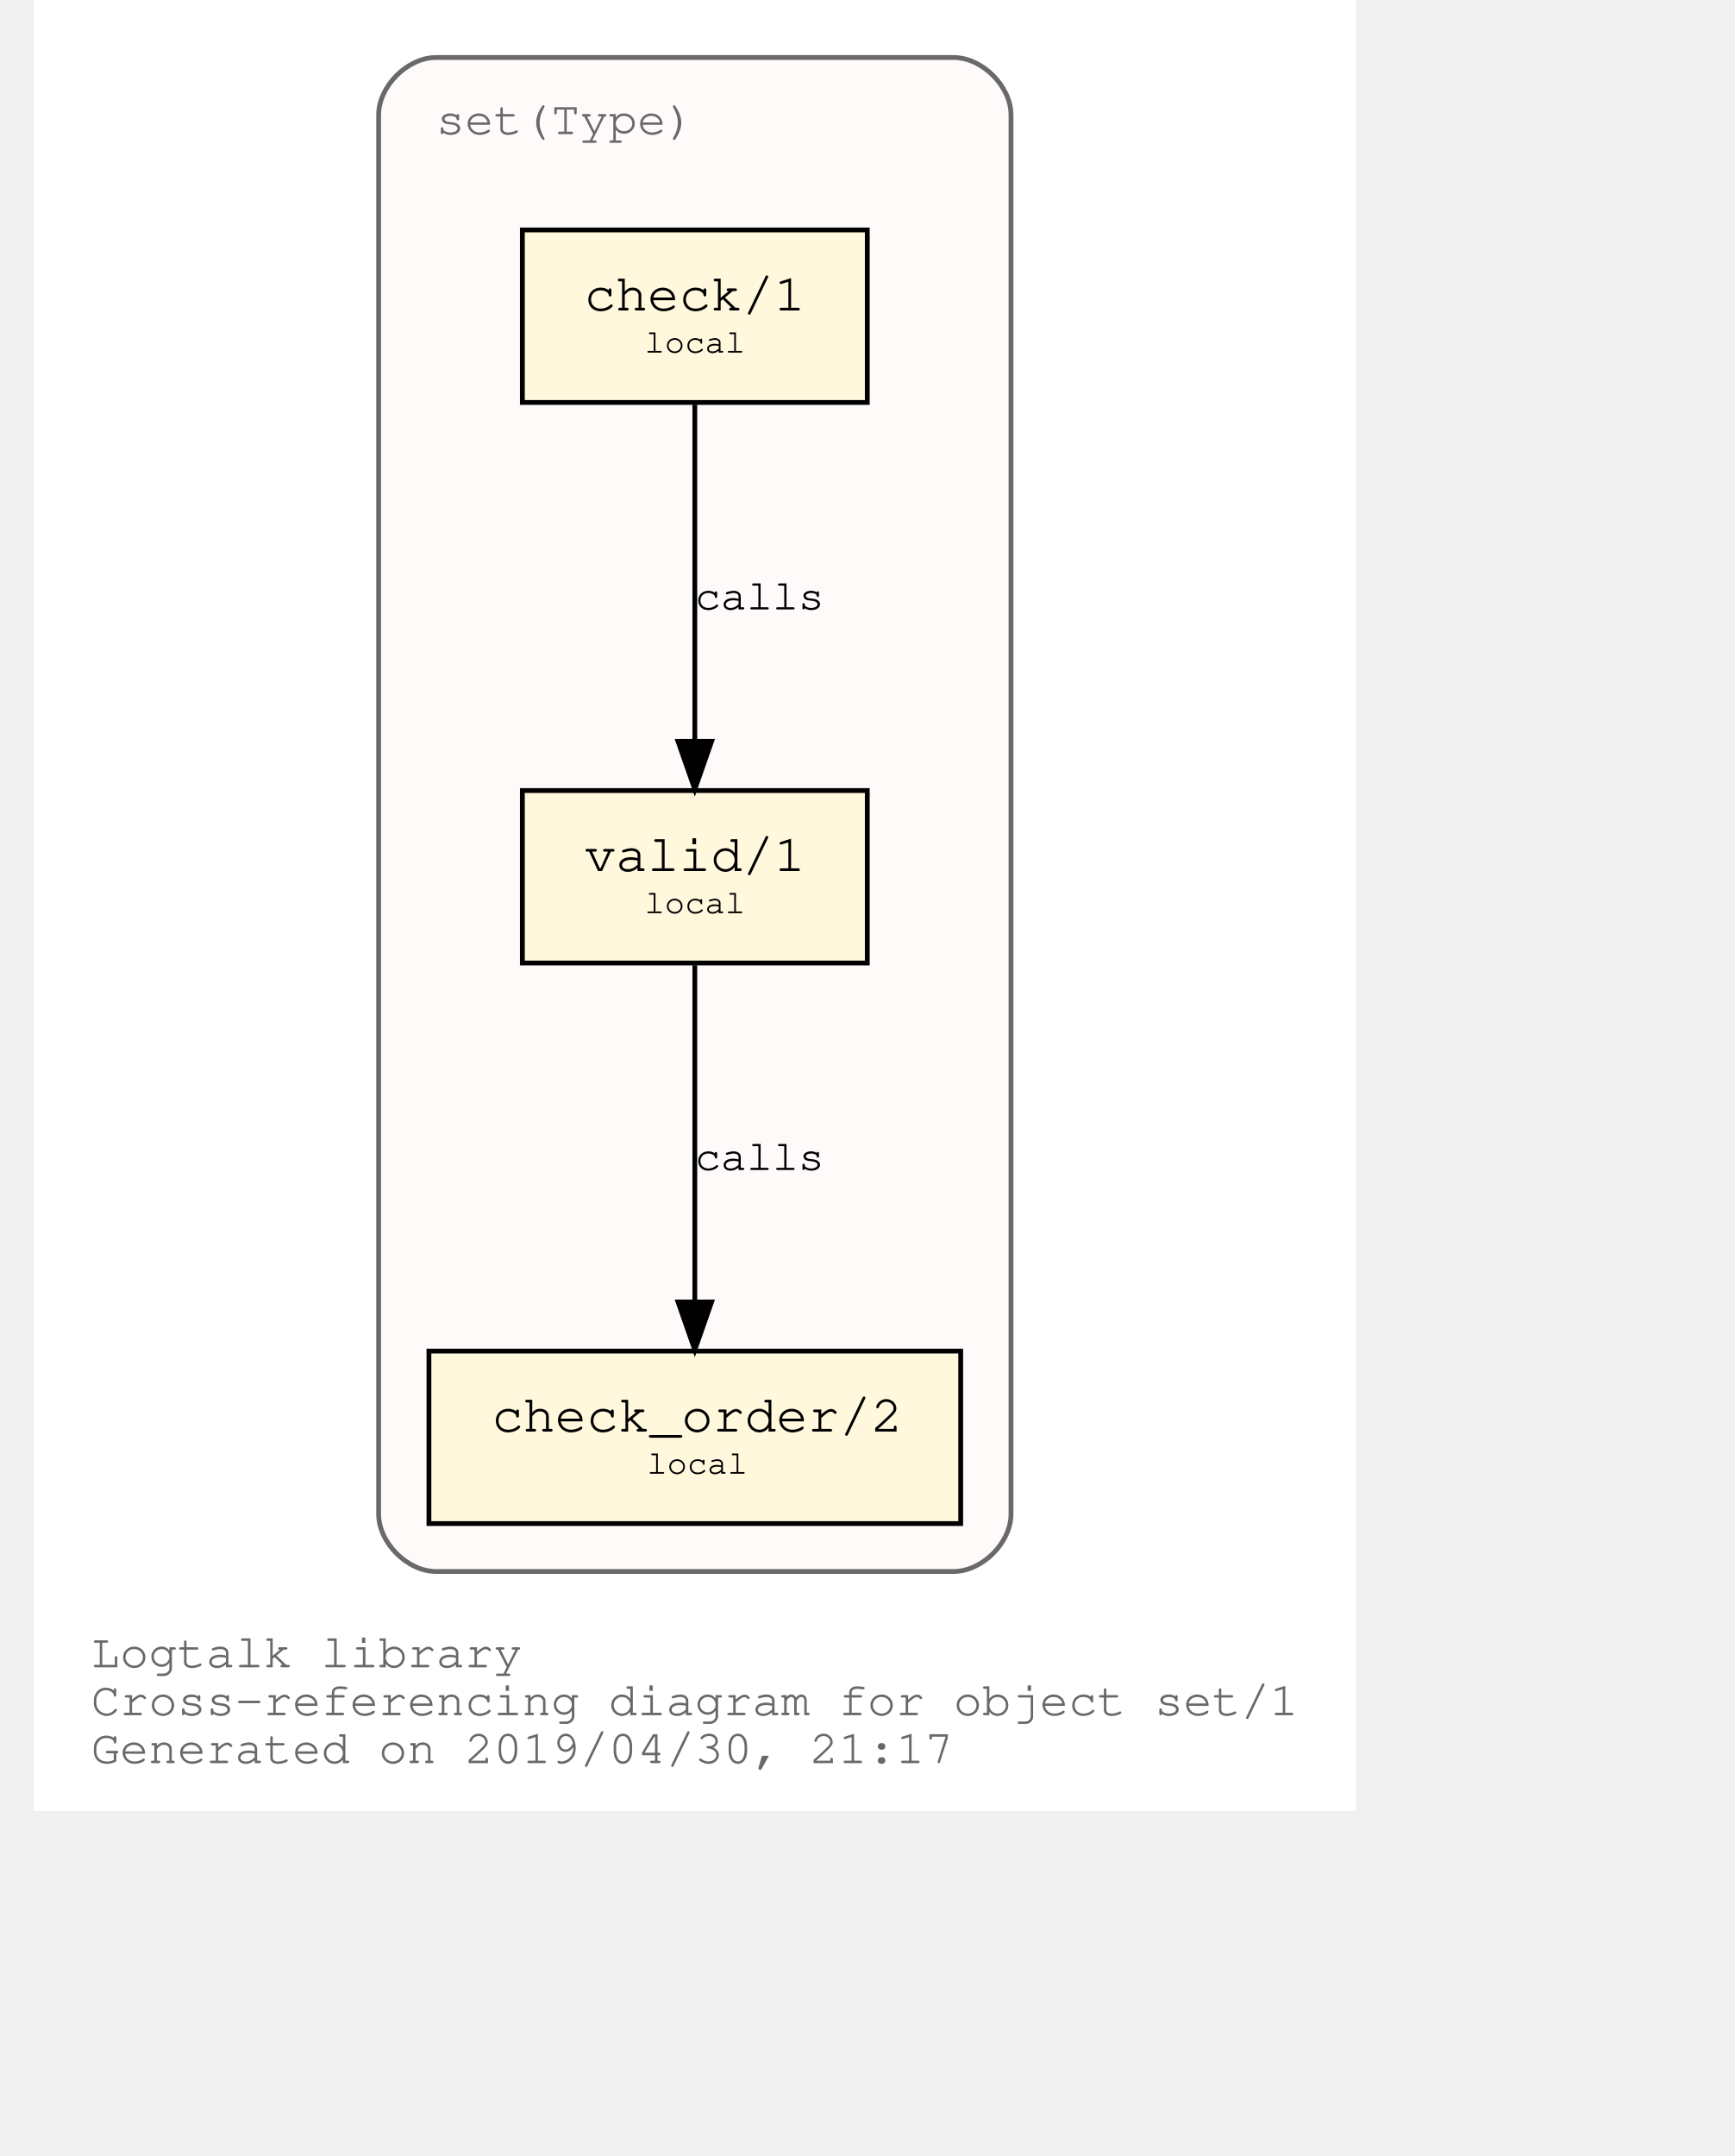
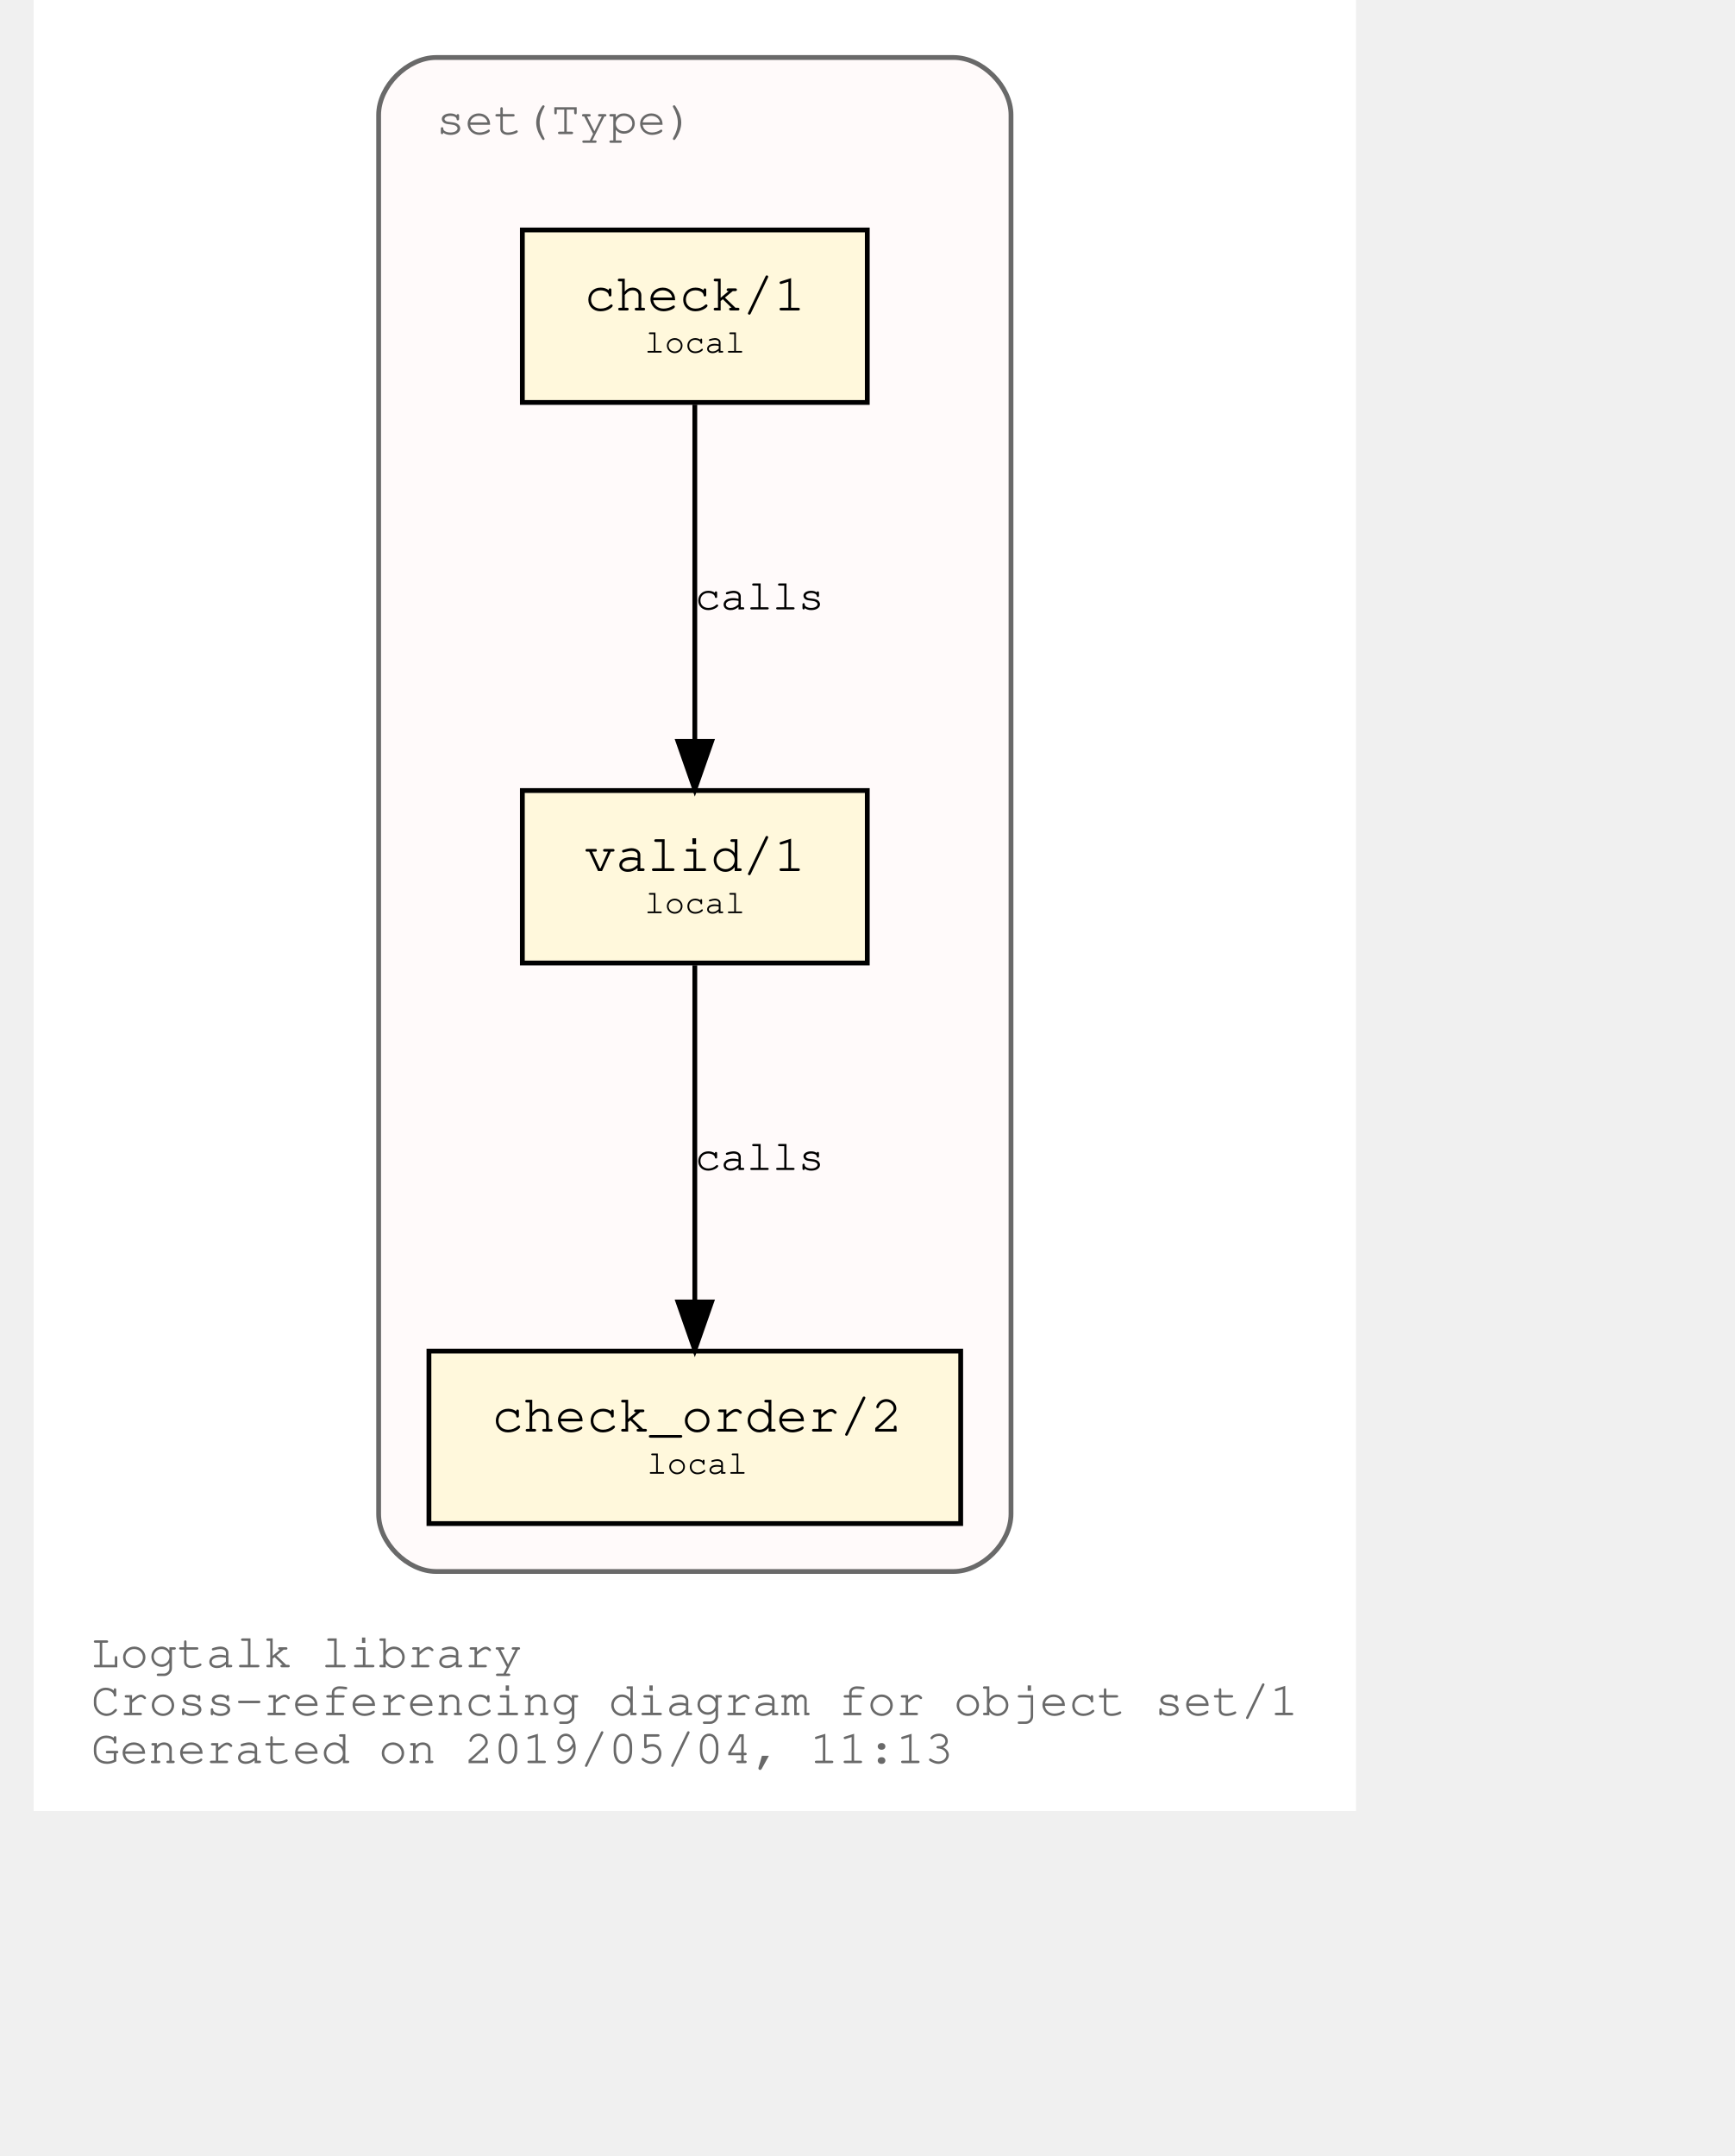
<svg xmlns="http://www.w3.org/2000/svg" xmlns:xlink="http://www.w3.org/1999/xlink" width="420pt" height="522pt" viewBox="72.00 72.00 348.04 450.00">
  <g id="graph0" class="graph" transform="scale(1 1) rotate(0) translate(76 446)">
    <polygon fill="white" stroke="transparent" points="-4,4 -4,-374 272.04,-374 272.04,4 -4,4" />
    <text text-anchor="start" x="8" y="-26" font-family="Courier,monospace" font-size="10.00" fill="dimgray">Logtalk library</text>
    <text text-anchor="start" x="8" y="-16" font-family="Courier,monospace" font-size="10.00" fill="dimgray">Cross-referencing diagram for object set/1</text>
-     <text text-anchor="start" x="8" y="-6" font-family="Courier,monospace" font-size="10.00" fill="dimgray">Generated on 2019/04/30, 21:17</text>
+     <text text-anchor="start" x="8" y="-6" font-family="Courier,monospace" font-size="10.00" fill="dimgray">Generated on 2019/05/04, 11:13</text>
    <g id="clust1" class="cluster">
      <g id="a_clust1">
        <a xlink:title="set(Type)">
          <path fill="snow" stroke="dimgray" d="M80.02,-46C80.02,-46 188.02,-46 188.02,-46 194.02,-46 200.02,-52 200.02,-58 200.02,-58 200.02,-350 200.02,-350 200.02,-356 194.02,-362 188.02,-362 188.02,-362 80.02,-362 80.02,-362 74.02,-362 68.02,-356 68.02,-350 68.02,-350 68.02,-58 68.02,-58 68.02,-52 74.02,-46 80.02,-46" />
          <g id="a_clust1_0">
-             <a xlink:href="https://github.com/LogtalkDotOrg/logtalk3/tree/1315d59daabf0914486c3aa783090d6aa97b1fb7/library/set1.lgt" xlink:title="https://github.com/LogtalkDotOrg/logtalk3/tree/1315d59daabf0914486c3aa783090d6aa97b1fb7/library/set1.lgt">
+             <a xlink:href="https://github.com/LogtalkDotOrg/logtalk3/tree/21a01b2f8f4dcd53f24cf058b8a3075a20046e6d/library/set1.lgt" xlink:title="https://github.com/LogtalkDotOrg/logtalk3/tree/21a01b2f8f4dcd53f24cf058b8a3075a20046e6d/library/set1.lgt">
              <text text-anchor="start" x="80.02" y="-346" font-family="Courier,monospace" font-size="10.00" fill="dimgray">set(Type)</text>
            </a>
          </g>
        </a>
      </g>
    </g>
    <g id="node1" class="node">
      <g id="a_node1">
-         <a xlink:href="https://github.com/LogtalkDotOrg/logtalk3/tree/1315d59daabf0914486c3aa783090d6aa97b1fb7/library/set1.lgt#L32" xlink:title="https://github.com/LogtalkDotOrg/logtalk3/tree/1315d59daabf0914486c3aa783090d6aa97b1fb7/library/set1.lgt#L32">
+         <a xlink:href="https://github.com/LogtalkDotOrg/logtalk3/tree/21a01b2f8f4dcd53f24cf058b8a3075a20046e6d/library/set1.lgt#L32" xlink:title="https://github.com/LogtalkDotOrg/logtalk3/tree/21a01b2f8f4dcd53f24cf058b8a3075a20046e6d/library/set1.lgt#L32">
          <polygon fill="cornsilk" stroke="black" points="170.02,-209 98.02,-209 98.02,-173 170.02,-173 170.02,-209" />
          <text text-anchor="start" x="105.82" y="-192.8" font-family="Courier,monospace" font-size="9.00"> </text>
          <text text-anchor="start" x="110.92" y="-192.2" font-family="Courier,monospace" font-size="11.00">valid/1</text>
          <text text-anchor="start" x="156.82" y="-192.8" font-family="Courier,monospace" font-size="9.00"> </text>
          <text text-anchor="start" x="105.82" y="-182.8" font-family="Courier,monospace" font-size="9.00"> </text>
          <text text-anchor="start" x="123.52" y="-183.4" font-family="Courier,monospace" font-size="7.00">local</text>
          <text text-anchor="start" x="156.82" y="-182.8" font-family="Courier,monospace" font-size="9.00"> </text>
        </a>
      </g>
    </g>
    <g id="node2" class="node">
      <g id="a_node2">
-         <a xlink:href="https://github.com/LogtalkDotOrg/logtalk3/tree/1315d59daabf0914486c3aa783090d6aa97b1fb7/library/set1.lgt#L41" xlink:title="https://github.com/LogtalkDotOrg/logtalk3/tree/1315d59daabf0914486c3aa783090d6aa97b1fb7/library/set1.lgt#L41">
+         <a xlink:href="https://github.com/LogtalkDotOrg/logtalk3/tree/21a01b2f8f4dcd53f24cf058b8a3075a20046e6d/library/set1.lgt#L41" xlink:title="https://github.com/LogtalkDotOrg/logtalk3/tree/21a01b2f8f4dcd53f24cf058b8a3075a20046e6d/library/set1.lgt#L41">
          <polygon fill="cornsilk" stroke="black" points="189.52,-92 78.52,-92 78.52,-56 189.52,-56 189.52,-92" />
          <text text-anchor="start" x="86.82" y="-75.8" font-family="Courier,monospace" font-size="9.00"> </text>
          <text text-anchor="start" x="91.61" y="-75.2" font-family="Courier,monospace" font-size="11.00">check_order/2</text>
          <text text-anchor="start" x="176.82" y="-75.8" font-family="Courier,monospace" font-size="9.00"> </text>
          <text text-anchor="start" x="86.82" y="-65.8" font-family="Courier,monospace" font-size="9.00"> </text>
          <text text-anchor="start" x="124.02" y="-66.4" font-family="Courier,monospace" font-size="7.00">local</text>
          <text text-anchor="start" x="176.82" y="-65.8" font-family="Courier,monospace" font-size="9.00"> </text>
        </a>
      </g>
    </g>
    <g id="edge1" class="edge">
      <g id="a_edge1">
-         <a xlink:href="https://github.com/LogtalkDotOrg/logtalk3/tree/1315d59daabf0914486c3aa783090d6aa97b1fb7/library/set1.lgt#L38" xlink:title="calls">
+         <a xlink:href="https://github.com/LogtalkDotOrg/logtalk3/tree/21a01b2f8f4dcd53f24cf058b8a3075a20046e6d/library/set1.lgt#L38" xlink:title="calls">
          <path fill="none" stroke="black" d="M134.02,-172.53C134.02,-153.94 134.02,-124.24 134.02,-102.5" />
          <polygon fill="black" stroke="black" points="137.52,-102.25 134.02,-92.25 130.52,-102.25 137.52,-102.25" />
        </a>
      </g>
      <g id="a_edge1-label">
-         <a xlink:href="https://github.com/LogtalkDotOrg/logtalk3/tree/1315d59daabf0914486c3aa783090d6aa97b1fb7/library/set1.lgt#L38" xlink:title="https://github.com/LogtalkDotOrg/logtalk3/tree/1315d59daabf0914486c3aa783090d6aa97b1fb7/library/set1.lgt#L38">
+         <a xlink:href="https://github.com/LogtalkDotOrg/logtalk3/tree/21a01b2f8f4dcd53f24cf058b8a3075a20046e6d/library/set1.lgt#L38" xlink:title="https://github.com/LogtalkDotOrg/logtalk3/tree/21a01b2f8f4dcd53f24cf058b8a3075a20046e6d/library/set1.lgt#L38">
          <text text-anchor="start" x="134.02" y="-129.8" font-family="Courier,monospace" font-size="9.00">calls</text>
        </a>
      </g>
    </g>
    <g id="node3" class="node">
      <g id="a_node3">
-         <a xlink:href="https://github.com/LogtalkDotOrg/logtalk3/tree/1315d59daabf0914486c3aa783090d6aa97b1fb7/library/set1.lgt#L54" xlink:title="https://github.com/LogtalkDotOrg/logtalk3/tree/1315d59daabf0914486c3aa783090d6aa97b1fb7/library/set1.lgt#L54">
+         <a xlink:href="https://github.com/LogtalkDotOrg/logtalk3/tree/21a01b2f8f4dcd53f24cf058b8a3075a20046e6d/library/set1.lgt#L54" xlink:title="https://github.com/LogtalkDotOrg/logtalk3/tree/21a01b2f8f4dcd53f24cf058b8a3075a20046e6d/library/set1.lgt#L54">
          <polygon fill="cornsilk" stroke="black" points="170.02,-326 98.02,-326 98.02,-290 170.02,-290 170.02,-326" />
          <text text-anchor="start" x="105.82" y="-309.8" font-family="Courier,monospace" font-size="9.00"> </text>
          <text text-anchor="start" x="110.92" y="-309.2" font-family="Courier,monospace" font-size="11.00">check/1</text>
          <text text-anchor="start" x="156.82" y="-309.8" font-family="Courier,monospace" font-size="9.00"> </text>
          <text text-anchor="start" x="105.82" y="-299.8" font-family="Courier,monospace" font-size="9.00"> </text>
          <text text-anchor="start" x="123.52" y="-300.4" font-family="Courier,monospace" font-size="7.00">local</text>
          <text text-anchor="start" x="156.82" y="-299.8" font-family="Courier,monospace" font-size="9.00"> </text>
        </a>
      </g>
    </g>
    <g id="edge2" class="edge">
      <g id="a_edge2">
-         <a xlink:href="https://github.com/LogtalkDotOrg/logtalk3/tree/1315d59daabf0914486c3aa783090d6aa97b1fb7/library/set1.lgt#L54" xlink:title="calls">
+         <a xlink:href="https://github.com/LogtalkDotOrg/logtalk3/tree/21a01b2f8f4dcd53f24cf058b8a3075a20046e6d/library/set1.lgt#L54" xlink:title="calls">
          <path fill="none" stroke="black" d="M134.02,-289.53C134.02,-270.94 134.02,-241.24 134.02,-219.5" />
          <polygon fill="black" stroke="black" points="137.52,-219.25 134.02,-209.25 130.52,-219.25 137.52,-219.25" />
        </a>
      </g>
      <g id="a_edge2-label">
-         <a xlink:href="https://github.com/LogtalkDotOrg/logtalk3/tree/1315d59daabf0914486c3aa783090d6aa97b1fb7/library/set1.lgt#L54" xlink:title="https://github.com/LogtalkDotOrg/logtalk3/tree/1315d59daabf0914486c3aa783090d6aa97b1fb7/library/set1.lgt#L54">
+         <a xlink:href="https://github.com/LogtalkDotOrg/logtalk3/tree/21a01b2f8f4dcd53f24cf058b8a3075a20046e6d/library/set1.lgt#L54" xlink:title="https://github.com/LogtalkDotOrg/logtalk3/tree/21a01b2f8f4dcd53f24cf058b8a3075a20046e6d/library/set1.lgt#L54">
          <text text-anchor="start" x="134.02" y="-246.8" font-family="Courier,monospace" font-size="9.00">calls</text>
        </a>
      </g>
    </g>
  </g>
</svg>
